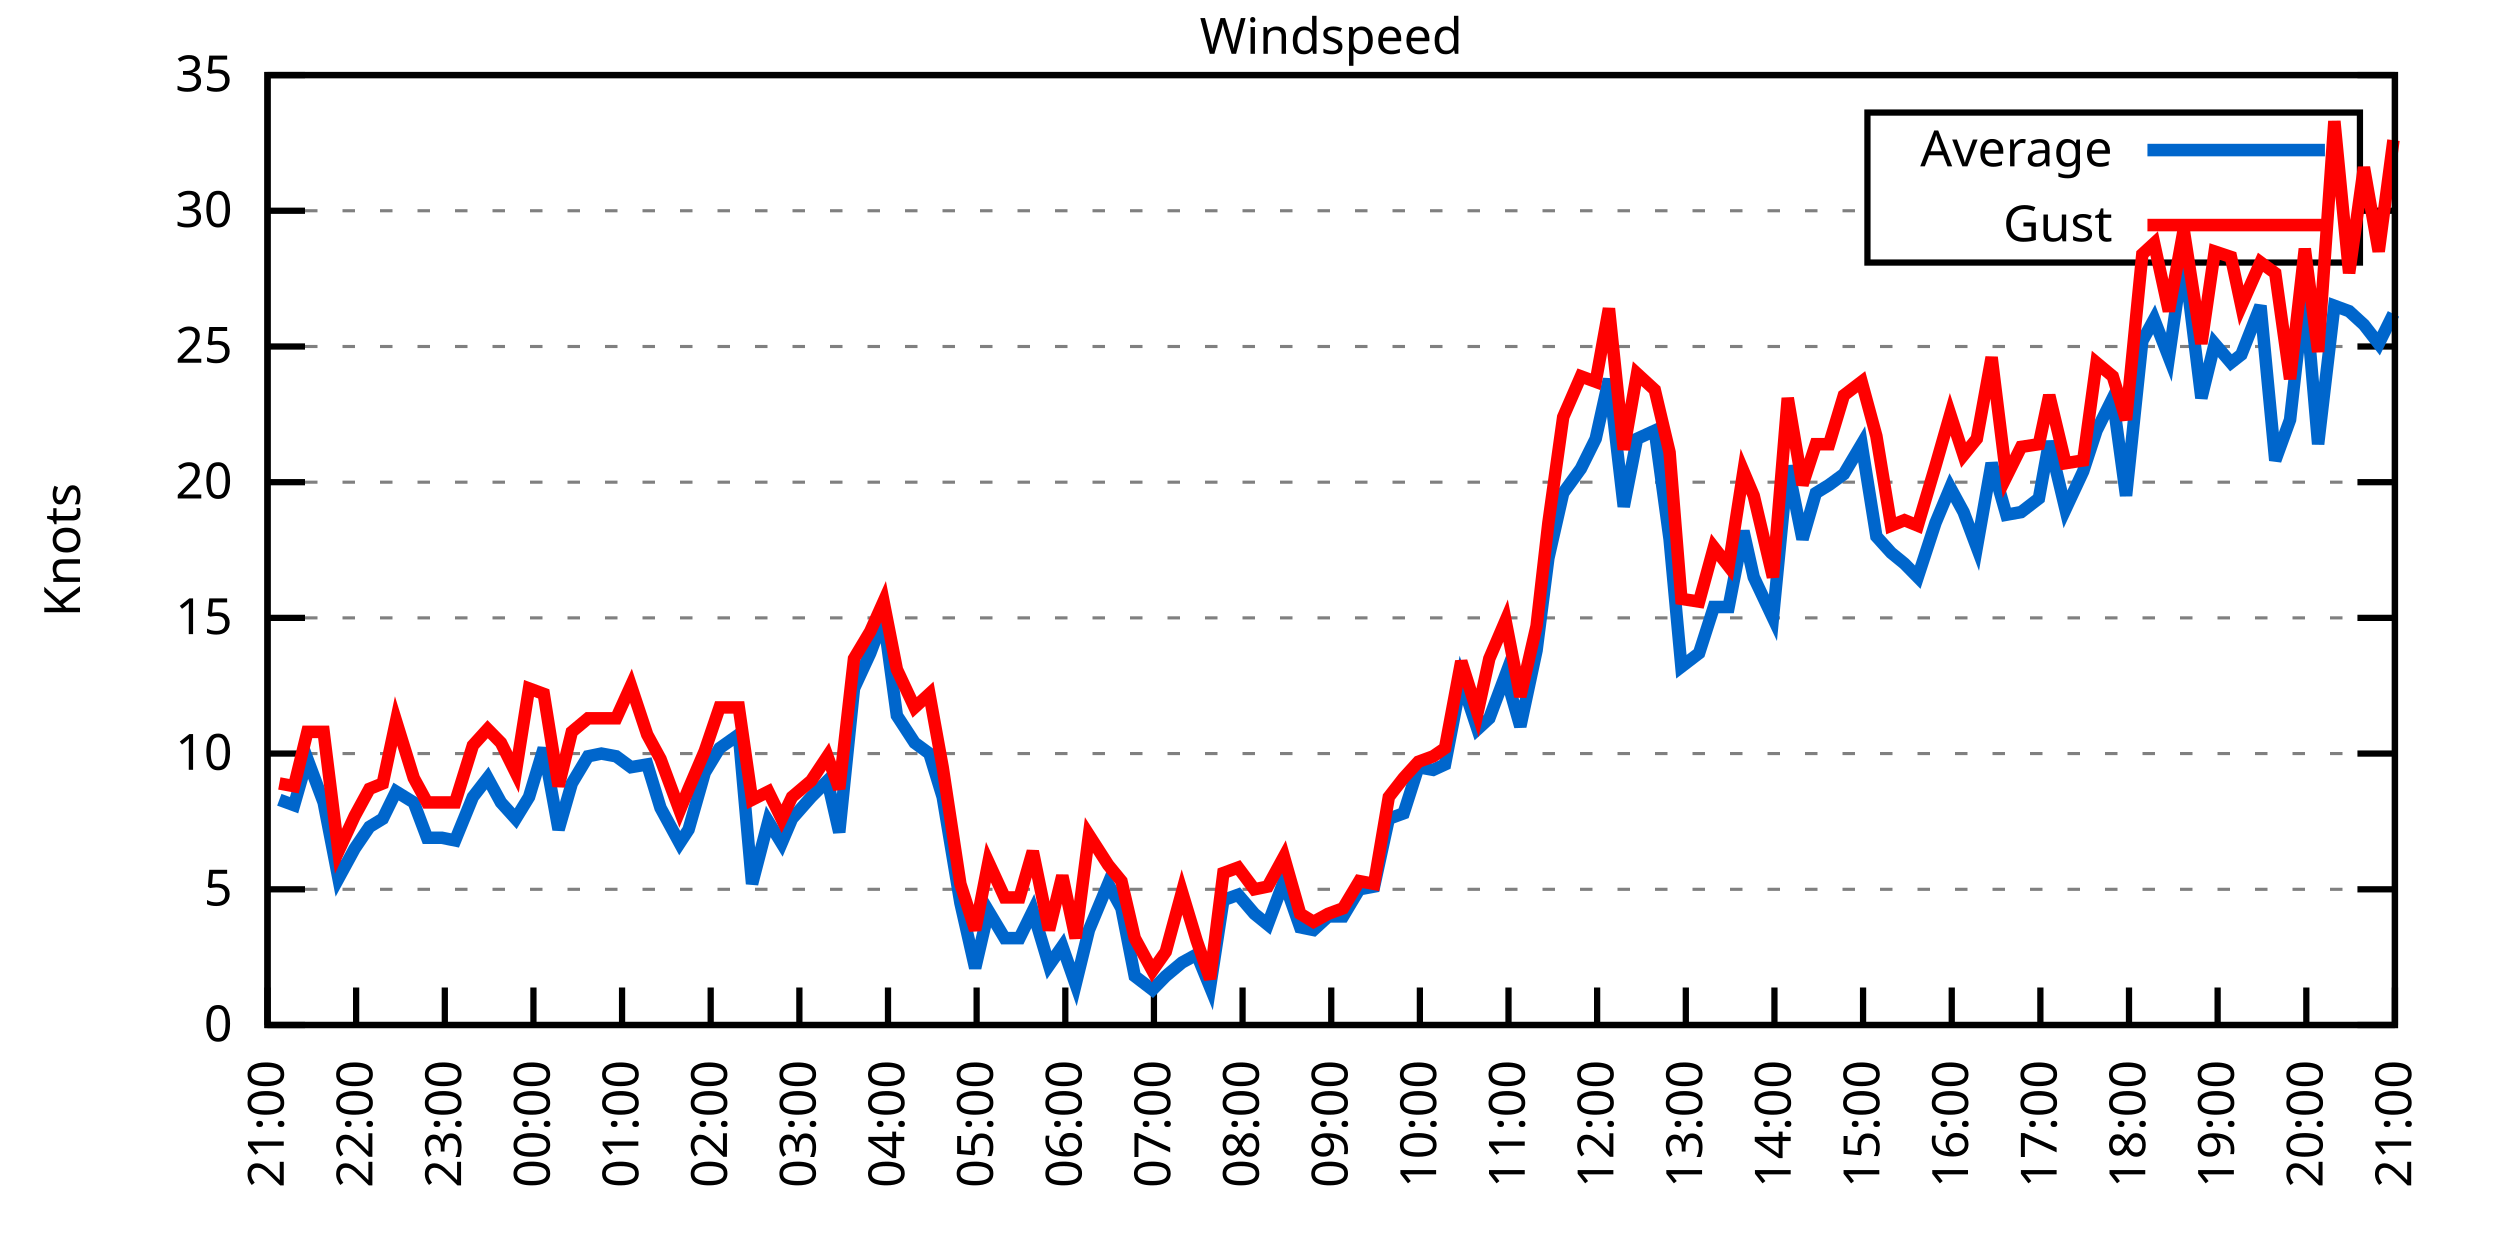
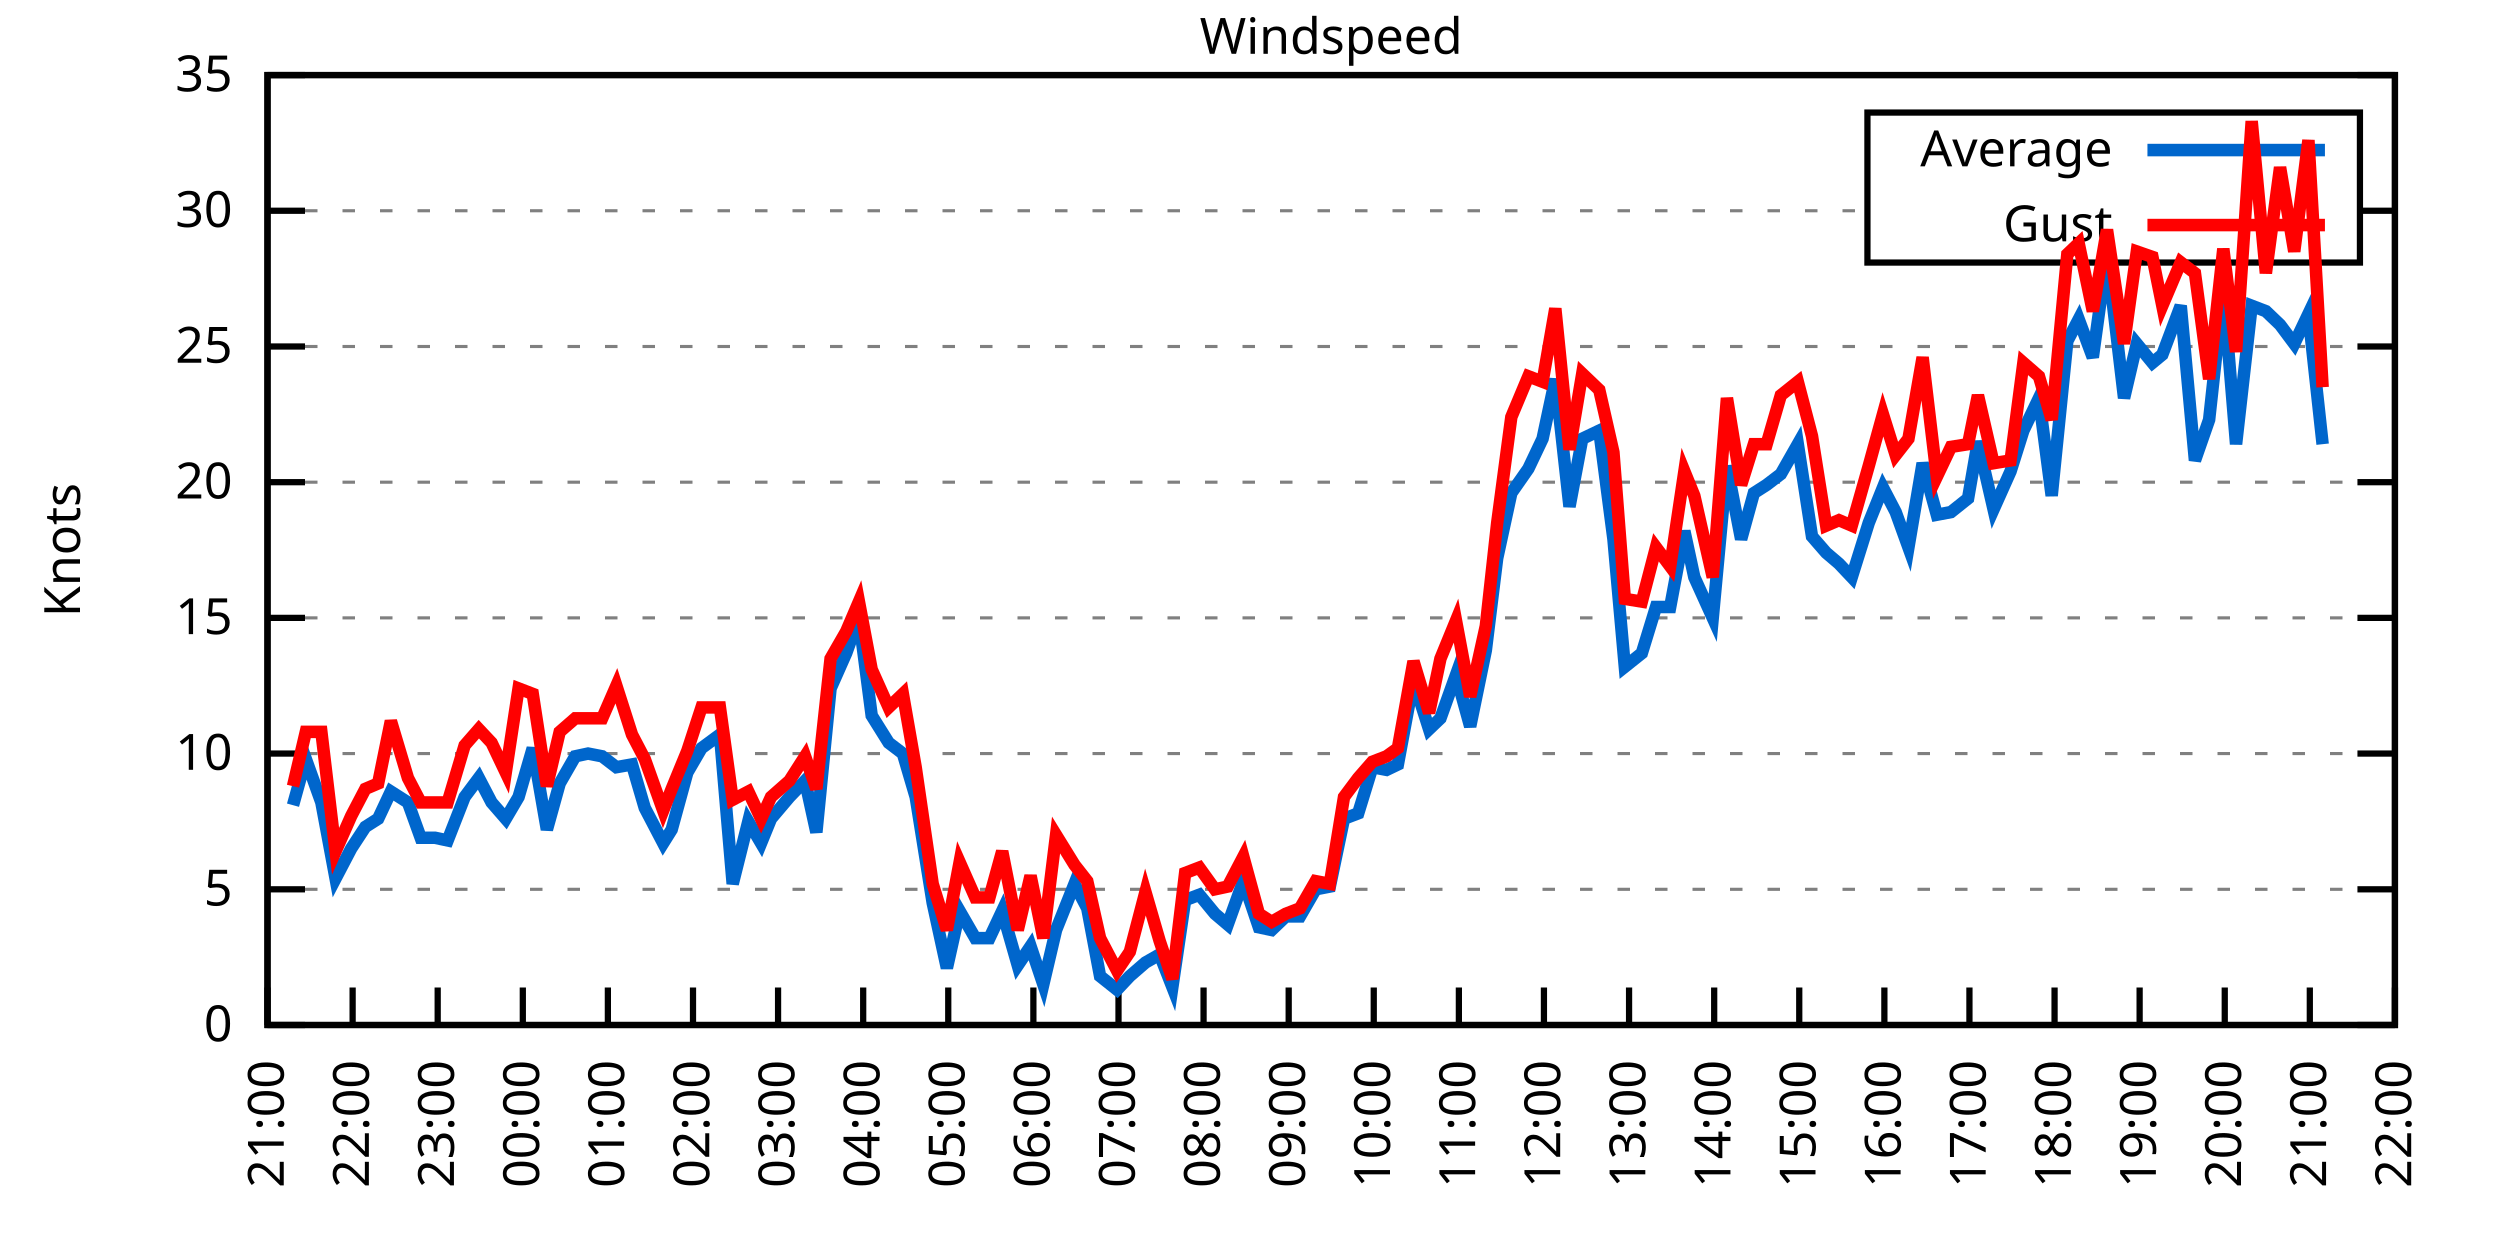
<svg xmlns="http://www.w3.org/2000/svg" xmlns:xlink="http://www.w3.org/1999/xlink" width="400" height="200" viewBox="0 0 400 200">
  <g id="gnuplot_canvas">
    <rect x="0" y="0" width="400" height="200" fill="none" />
    <defs>
      <circle id="gpDot" r="0.5" stroke-width="0.5" stroke="currentColor" />
      <path id="gpPt0" stroke-width="0.333" stroke="currentColor" d="M-1,0 h2 M0,-1 v2" />
      <path id="gpPt1" stroke-width="0.333" stroke="currentColor" d="M-1,-1 L1,1 M1,-1 L-1,1" />
      <path id="gpPt2" stroke-width="0.333" stroke="currentColor" d="M-1,0 L1,0 M0,-1 L0,1 M-1,-1 L1,1 M-1,1 L1,-1" />
      <rect id="gpPt3" stroke-width="0.333" stroke="currentColor" x="-1" y="-1" width="2" height="2" />
      <rect id="gpPt4" stroke-width="0.333" stroke="currentColor" fill="currentColor" x="-1" y="-1" width="2" height="2" />
      <circle id="gpPt5" stroke-width="0.333" stroke="currentColor" cx="0" cy="0" r="1" />
      <use xlink:href="#gpPt5" id="gpPt6" fill="currentColor" stroke="none" />
      <path id="gpPt7" stroke-width="0.333" stroke="currentColor" d="M0,-1.33 L-1.33,0.67 L1.33,0.67 z" />
      <use xlink:href="#gpPt7" id="gpPt8" fill="currentColor" stroke="none" />
      <use xlink:href="#gpPt7" id="gpPt9" stroke="currentColor" transform="rotate(180)" />
      <use xlink:href="#gpPt9" id="gpPt10" fill="currentColor" stroke="none" />
      <use xlink:href="#gpPt3" id="gpPt11" stroke="currentColor" transform="rotate(45)" />
      <use xlink:href="#gpPt11" id="gpPt12" fill="currentColor" stroke="none" />
      <path id="gpPt13" stroke-width="0.333" stroke="currentColor" d="M0,1.330 L1.265,0.411 L0.782,-1.067 L-0.782,-1.076 L-1.265,0.411 z" />
      <use xlink:href="#gpPt13" id="gpPt14" fill="currentColor" stroke="none" />
      <filter id="textbox" filterUnits="objectBoundingBox" x="0" y="0" height="1" width="1">
        <feFlood flood-color="white" flood-opacity="1" result="bgnd" />
        <feComposite in="SourceGraphic" in2="bgnd" operator="atop" />
      </filter>
      <filter id="greybox" filterUnits="objectBoundingBox" x="0" y="0" height="1" width="1">
        <feFlood flood-color="lightgrey" flood-opacity="1" result="grey" />
        <feComposite in="SourceGraphic" in2="grey" operator="atop" />
      </filter>
    </defs>
    <g fill="none" color="white" stroke="currentColor" stroke-width="1.00" stroke-linecap="butt" stroke-linejoin="miter">
</g>
    <g fill="none" color="black" stroke="currentColor" stroke-width="1.00" stroke-linecap="butt" stroke-linejoin="miter">
      <g stroke="none" shape-rendering="crispEdges">
        <polygon fill="rgb(255, 255, 255)" points="42.80,164.00 383.18,164.00 383.18,12.02 42.80,12.02 " />
      </g>
    </g>
    <g fill="none" color="black" stroke="currentColor" stroke-width="1.00" stroke-linecap="butt" stroke-linejoin="miter">
</g>
    <g fill="none" color="black" stroke="black" stroke-width="0.50" stroke-linecap="butt" stroke-linejoin="miter">
</g>
    <g fill="none" color="gray" stroke="currentColor" stroke-width="0.50" stroke-linecap="butt" stroke-linejoin="miter">
      <path stroke="gray" stroke-dasharray="2,4" class="gridline" d="M42.80,164.00 L383.19,164.00  " />
    </g>
    <g fill="none" color="gray" stroke="gray" stroke-width="1.00" stroke-linecap="butt" stroke-linejoin="miter">
</g>
    <g fill="none" color="black" stroke="currentColor" stroke-width="1.00" stroke-linecap="butt" stroke-linejoin="miter">
      <path stroke="black" d="M42.80,164.00 L48.80,164.00 M383.19,164.00 L377.19,164.00  " />
      <g transform="translate(37.20,166.60)" stroke="none" fill="black" font-family="Sans" font-size="8.00" text-anchor="end">
        <text>
          <tspan font-family="Sans"> 0</tspan>
        </text>
      </g>
    </g>
    <g fill="none" color="black" stroke="currentColor" stroke-width="1.00" stroke-linecap="butt" stroke-linejoin="miter">
</g>
    <g fill="none" color="black" stroke="black" stroke-width="0.50" stroke-linecap="butt" stroke-linejoin="miter">
</g>
    <g fill="none" color="gray" stroke="currentColor" stroke-width="0.50" stroke-linecap="butt" stroke-linejoin="miter">
      <path stroke="gray" stroke-dasharray="2,4" class="gridline" d="M42.80,142.29 L383.19,142.29  " />
    </g>
    <g fill="none" color="gray" stroke="gray" stroke-width="1.00" stroke-linecap="butt" stroke-linejoin="miter">
</g>
    <g fill="none" color="black" stroke="currentColor" stroke-width="1.00" stroke-linecap="butt" stroke-linejoin="miter">
      <path stroke="black" d="M42.80,142.29 L48.80,142.29 M383.19,142.29 L377.19,142.29  " />
      <g transform="translate(37.20,144.89)" stroke="none" fill="black" font-family="Sans" font-size="8.00" text-anchor="end">
        <text>
          <tspan font-family="Sans"> 5</tspan>
        </text>
      </g>
    </g>
    <g fill="none" color="black" stroke="currentColor" stroke-width="1.00" stroke-linecap="butt" stroke-linejoin="miter">
</g>
    <g fill="none" color="black" stroke="black" stroke-width="0.50" stroke-linecap="butt" stroke-linejoin="miter">
</g>
    <g fill="none" color="gray" stroke="currentColor" stroke-width="0.50" stroke-linecap="butt" stroke-linejoin="miter">
      <path stroke="gray" stroke-dasharray="2,4" class="gridline" d="M42.80,120.57 L383.19,120.57  " />
    </g>
    <g fill="none" color="gray" stroke="gray" stroke-width="1.00" stroke-linecap="butt" stroke-linejoin="miter">
</g>
    <g fill="none" color="black" stroke="currentColor" stroke-width="1.00" stroke-linecap="butt" stroke-linejoin="miter">
      <path stroke="black" d="M42.80,120.57 L48.80,120.57 M383.19,120.57 L377.19,120.57  " />
      <g transform="translate(37.20,123.17)" stroke="none" fill="black" font-family="Sans" font-size="8.00" text-anchor="end">
        <text>
          <tspan font-family="Sans"> 10</tspan>
        </text>
      </g>
    </g>
    <g fill="none" color="black" stroke="currentColor" stroke-width="1.00" stroke-linecap="butt" stroke-linejoin="miter">
</g>
    <g fill="none" color="black" stroke="black" stroke-width="0.50" stroke-linecap="butt" stroke-linejoin="miter">
</g>
    <g fill="none" color="gray" stroke="currentColor" stroke-width="0.50" stroke-linecap="butt" stroke-linejoin="miter">
      <path stroke="gray" stroke-dasharray="2,4" class="gridline" d="M42.80,98.86 L383.19,98.86  " />
    </g>
    <g fill="none" color="gray" stroke="gray" stroke-width="1.00" stroke-linecap="butt" stroke-linejoin="miter">
</g>
    <g fill="none" color="black" stroke="currentColor" stroke-width="1.00" stroke-linecap="butt" stroke-linejoin="miter">
      <path stroke="black" d="M42.80,98.86 L48.80,98.86 M383.19,98.86 L377.19,98.86  " />
      <g transform="translate(37.20,101.46)" stroke="none" fill="black" font-family="Sans" font-size="8.00" text-anchor="end">
        <text>
          <tspan font-family="Sans"> 15</tspan>
        </text>
      </g>
    </g>
    <g fill="none" color="black" stroke="currentColor" stroke-width="1.00" stroke-linecap="butt" stroke-linejoin="miter">
</g>
    <g fill="none" color="black" stroke="black" stroke-width="0.50" stroke-linecap="butt" stroke-linejoin="miter">
</g>
    <g fill="none" color="gray" stroke="currentColor" stroke-width="0.50" stroke-linecap="butt" stroke-linejoin="miter">
      <path stroke="gray" stroke-dasharray="2,4" class="gridline" d="M42.80,77.15 L383.19,77.15  " />
    </g>
    <g fill="none" color="gray" stroke="gray" stroke-width="1.00" stroke-linecap="butt" stroke-linejoin="miter">
</g>
    <g fill="none" color="black" stroke="currentColor" stroke-width="1.00" stroke-linecap="butt" stroke-linejoin="miter">
      <path stroke="black" d="M42.80,77.15 L48.80,77.15 M383.19,77.15 L377.19,77.15  " />
      <g transform="translate(37.20,79.75)" stroke="none" fill="black" font-family="Sans" font-size="8.00" text-anchor="end">
        <text>
          <tspan font-family="Sans"> 20</tspan>
        </text>
      </g>
    </g>
    <g fill="none" color="black" stroke="currentColor" stroke-width="1.00" stroke-linecap="butt" stroke-linejoin="miter">
</g>
    <g fill="none" color="black" stroke="black" stroke-width="0.50" stroke-linecap="butt" stroke-linejoin="miter">
</g>
    <g fill="none" color="gray" stroke="currentColor" stroke-width="0.50" stroke-linecap="butt" stroke-linejoin="miter">
      <path stroke="gray" stroke-dasharray="2,4" class="gridline" d="M42.80,55.44 L383.19,55.44  " />
    </g>
    <g fill="none" color="gray" stroke="gray" stroke-width="1.00" stroke-linecap="butt" stroke-linejoin="miter">
</g>
    <g fill="none" color="black" stroke="currentColor" stroke-width="1.00" stroke-linecap="butt" stroke-linejoin="miter">
      <path stroke="black" d="M42.80,55.44 L48.80,55.44 M383.19,55.44 L377.19,55.44  " />
      <g transform="translate(37.20,58.04)" stroke="none" fill="black" font-family="Sans" font-size="8.00" text-anchor="end">
        <text>
          <tspan font-family="Sans"> 25</tspan>
        </text>
      </g>
    </g>
    <g fill="none" color="black" stroke="currentColor" stroke-width="1.00" stroke-linecap="butt" stroke-linejoin="miter">
</g>
    <g fill="none" color="black" stroke="black" stroke-width="0.50" stroke-linecap="butt" stroke-linejoin="miter">
</g>
    <g fill="none" color="gray" stroke="currentColor" stroke-width="0.50" stroke-linecap="butt" stroke-linejoin="miter">
      <path stroke="gray" stroke-dasharray="2,4" class="gridline" d="M42.80,33.72 L298.79,33.72 M377.59,33.72 L383.19,33.72  " />
    </g>
    <g fill="none" color="gray" stroke="gray" stroke-width="1.00" stroke-linecap="butt" stroke-linejoin="miter">
</g>
    <g fill="none" color="black" stroke="currentColor" stroke-width="1.00" stroke-linecap="butt" stroke-linejoin="miter">
      <path stroke="black" d="M42.80,33.72 L48.80,33.72 M383.19,33.72 L377.19,33.72  " />
      <g transform="translate(37.20,36.32)" stroke="none" fill="black" font-family="Sans" font-size="8.00" text-anchor="end">
        <text>
          <tspan font-family="Sans"> 30</tspan>
        </text>
      </g>
    </g>
    <g fill="none" color="black" stroke="currentColor" stroke-width="1.00" stroke-linecap="butt" stroke-linejoin="miter">
</g>
    <g fill="none" color="black" stroke="black" stroke-width="0.50" stroke-linecap="butt" stroke-linejoin="miter">
</g>
    <g fill="none" color="gray" stroke="currentColor" stroke-width="0.50" stroke-linecap="butt" stroke-linejoin="miter">
      <path stroke="gray" stroke-dasharray="2,4" class="gridline" d="M42.80,12.01 L383.19,12.01  " />
    </g>
    <g fill="none" color="gray" stroke="gray" stroke-width="1.00" stroke-linecap="butt" stroke-linejoin="miter">
</g>
    <g fill="none" color="black" stroke="currentColor" stroke-width="1.00" stroke-linecap="butt" stroke-linejoin="miter">
      <path stroke="black" d="M42.80,12.01 L48.80,12.01 M383.19,12.01 L377.19,12.01  " />
      <g transform="translate(37.20,14.61)" stroke="none" fill="black" font-family="Sans" font-size="8.00" text-anchor="end">
        <text>
          <tspan font-family="Sans"> 35</tspan>
        </text>
      </g>
    </g>
    <g fill="none" color="black" stroke="currentColor" stroke-width="1.00" stroke-linecap="butt" stroke-linejoin="miter">
      <path stroke="black" d="M42.80,164.00 L42.80,158.00  " />
      <g transform="translate(45.40,169.60) rotate(270.00)" stroke="none" fill="black" font-family="Sans" font-size="8.00" text-anchor="end">
        <text>
          <tspan font-family="Sans">21:00</tspan>
        </text>
      </g>
    </g>
    <g fill="none" color="black" stroke="currentColor" stroke-width="1.00" stroke-linecap="butt" stroke-linejoin="miter">
-       <path stroke="black" d="M56.98,164.00 L56.98,158.00  " />
-       <g transform="translate(59.58,169.60) rotate(270.00)" stroke="none" fill="black" font-family="Sans" font-size="8.00" text-anchor="end">
+       <path stroke="black" d="M56.42,164.00 L56.42,158.00  " />
+       <g transform="translate(59.02,169.60) rotate(270.00)" stroke="none" fill="black" font-family="Sans" font-size="8.00" text-anchor="end">
        <text>
          <tspan font-family="Sans">22:00</tspan>
        </text>
      </g>
    </g>
    <g fill="none" color="black" stroke="currentColor" stroke-width="1.00" stroke-linecap="butt" stroke-linejoin="miter">
-       <path stroke="black" d="M71.17,164.00 L71.17,158.00  " />
-       <g transform="translate(73.77,169.60) rotate(270.00)" stroke="none" fill="black" font-family="Sans" font-size="8.00" text-anchor="end">
+       <path stroke="black" d="M70.03,164.00 L70.03,158.00  " />
+       <g transform="translate(72.63,169.60) rotate(270.00)" stroke="none" fill="black" font-family="Sans" font-size="8.00" text-anchor="end">
        <text>
          <tspan font-family="Sans">23:00</tspan>
        </text>
      </g>
    </g>
    <g fill="none" color="black" stroke="currentColor" stroke-width="1.00" stroke-linecap="butt" stroke-linejoin="miter">
-       <path stroke="black" d="M85.35,164.00 L85.35,158.00  " />
-       <g transform="translate(87.95,169.60) rotate(270.00)" stroke="none" fill="black" font-family="Sans" font-size="8.00" text-anchor="end">
+       <path stroke="black" d="M83.65,164.00 L83.65,158.00  " />
+       <g transform="translate(86.25,169.60) rotate(270.00)" stroke="none" fill="black" font-family="Sans" font-size="8.00" text-anchor="end">
        <text>
          <tspan font-family="Sans">00:00</tspan>
        </text>
      </g>
    </g>
    <g fill="none" color="black" stroke="currentColor" stroke-width="1.00" stroke-linecap="butt" stroke-linejoin="miter">
-       <path stroke="black" d="M99.53,164.00 L99.53,158.00  " />
-       <g transform="translate(102.13,169.60) rotate(270.00)" stroke="none" fill="black" font-family="Sans" font-size="8.00" text-anchor="end">
+       <path stroke="black" d="M97.26,164.00 L97.26,158.00  " />
+       <g transform="translate(99.86,169.60) rotate(270.00)" stroke="none" fill="black" font-family="Sans" font-size="8.00" text-anchor="end">
        <text>
          <tspan font-family="Sans">01:00</tspan>
        </text>
      </g>
    </g>
    <g fill="none" color="black" stroke="currentColor" stroke-width="1.00" stroke-linecap="butt" stroke-linejoin="miter">
-       <path stroke="black" d="M113.71,164.00 L113.71,158.00  " />
-       <g transform="translate(116.31,169.60) rotate(270.00)" stroke="none" fill="black" font-family="Sans" font-size="8.00" text-anchor="end">
+       <path stroke="black" d="M110.88,164.00 L110.88,158.00  " />
+       <g transform="translate(113.48,169.60) rotate(270.00)" stroke="none" fill="black" font-family="Sans" font-size="8.00" text-anchor="end">
        <text>
          <tspan font-family="Sans">02:00</tspan>
        </text>
      </g>
    </g>
    <g fill="none" color="black" stroke="currentColor" stroke-width="1.00" stroke-linecap="butt" stroke-linejoin="miter">
-       <path stroke="black" d="M127.90,164.00 L127.90,158.00  " />
-       <g transform="translate(130.50,169.60) rotate(270.00)" stroke="none" fill="black" font-family="Sans" font-size="8.00" text-anchor="end">
+       <path stroke="black" d="M124.49,164.00 L124.49,158.00  " />
+       <g transform="translate(127.09,169.60) rotate(270.00)" stroke="none" fill="black" font-family="Sans" font-size="8.00" text-anchor="end">
        <text>
          <tspan font-family="Sans">03:00</tspan>
        </text>
      </g>
    </g>
    <g fill="none" color="black" stroke="currentColor" stroke-width="1.00" stroke-linecap="butt" stroke-linejoin="miter">
-       <path stroke="black" d="M142.08,164.00 L142.08,158.00  " />
-       <g transform="translate(144.68,169.60) rotate(270.00)" stroke="none" fill="black" font-family="Sans" font-size="8.00" text-anchor="end">
+       <path stroke="black" d="M138.11,164.00 L138.11,158.00  " />
+       <g transform="translate(140.71,169.60) rotate(270.00)" stroke="none" fill="black" font-family="Sans" font-size="8.00" text-anchor="end">
        <text>
          <tspan font-family="Sans">04:00</tspan>
        </text>
      </g>
    </g>
    <g fill="none" color="black" stroke="currentColor" stroke-width="1.00" stroke-linecap="butt" stroke-linejoin="miter">
-       <path stroke="black" d="M156.26,164.00 L156.26,158.00  " />
-       <g transform="translate(158.86,169.60) rotate(270.00)" stroke="none" fill="black" font-family="Sans" font-size="8.00" text-anchor="end">
+       <path stroke="black" d="M151.72,164.00 L151.72,158.00  " />
+       <g transform="translate(154.32,169.60) rotate(270.00)" stroke="none" fill="black" font-family="Sans" font-size="8.00" text-anchor="end">
        <text>
          <tspan font-family="Sans">05:00</tspan>
        </text>
      </g>
    </g>
    <g fill="none" color="black" stroke="currentColor" stroke-width="1.00" stroke-linecap="butt" stroke-linejoin="miter">
-       <path stroke="black" d="M170.45,164.00 L170.45,158.00  " />
-       <g transform="translate(173.05,169.60) rotate(270.00)" stroke="none" fill="black" font-family="Sans" font-size="8.00" text-anchor="end">
+       <path stroke="black" d="M165.34,164.00 L165.34,158.00  " />
+       <g transform="translate(167.94,169.60) rotate(270.00)" stroke="none" fill="black" font-family="Sans" font-size="8.00" text-anchor="end">
        <text>
          <tspan font-family="Sans">06:00</tspan>
        </text>
      </g>
    </g>
    <g fill="none" color="black" stroke="currentColor" stroke-width="1.00" stroke-linecap="butt" stroke-linejoin="miter">
-       <path stroke="black" d="M184.63,164.00 L184.63,158.00  " />
-       <g transform="translate(187.23,169.60) rotate(270.00)" stroke="none" fill="black" font-family="Sans" font-size="8.00" text-anchor="end">
+       <path stroke="black" d="M178.96,164.00 L178.96,158.00  " />
+       <g transform="translate(181.56,169.60) rotate(270.00)" stroke="none" fill="black" font-family="Sans" font-size="8.00" text-anchor="end">
        <text>
          <tspan font-family="Sans">07:00</tspan>
        </text>
      </g>
    </g>
    <g fill="none" color="black" stroke="currentColor" stroke-width="1.00" stroke-linecap="butt" stroke-linejoin="miter">
-       <path stroke="black" d="M198.81,164.00 L198.81,158.00  " />
-       <g transform="translate(201.41,169.60) rotate(270.00)" stroke="none" fill="black" font-family="Sans" font-size="8.00" text-anchor="end">
+       <path stroke="black" d="M192.57,164.00 L192.57,158.00  " />
+       <g transform="translate(195.17,169.60) rotate(270.00)" stroke="none" fill="black" font-family="Sans" font-size="8.00" text-anchor="end">
        <text>
          <tspan font-family="Sans">08:00</tspan>
        </text>
      </g>
    </g>
    <g fill="none" color="black" stroke="currentColor" stroke-width="1.00" stroke-linecap="butt" stroke-linejoin="miter">
-       <path stroke="black" d="M213.00,164.00 L213.00,158.00  " />
-       <g transform="translate(215.60,169.60) rotate(270.00)" stroke="none" fill="black" font-family="Sans" font-size="8.00" text-anchor="end">
+       <path stroke="black" d="M206.19,164.00 L206.19,158.00  " />
+       <g transform="translate(208.79,169.60) rotate(270.00)" stroke="none" fill="black" font-family="Sans" font-size="8.00" text-anchor="end">
        <text>
          <tspan font-family="Sans">09:00</tspan>
        </text>
      </g>
    </g>
    <g fill="none" color="black" stroke="currentColor" stroke-width="1.00" stroke-linecap="butt" stroke-linejoin="miter">
-       <path stroke="black" d="M227.18,164.00 L227.18,158.00  " />
-       <g transform="translate(229.78,169.60) rotate(270.00)" stroke="none" fill="black" font-family="Sans" font-size="8.00" text-anchor="end">
+       <path stroke="black" d="M219.80,164.00 L219.80,158.00  " />
+       <g transform="translate(222.40,169.60) rotate(270.00)" stroke="none" fill="black" font-family="Sans" font-size="8.00" text-anchor="end">
        <text>
          <tspan font-family="Sans">10:00</tspan>
        </text>
      </g>
    </g>
    <g fill="none" color="black" stroke="currentColor" stroke-width="1.00" stroke-linecap="butt" stroke-linejoin="miter">
-       <path stroke="black" d="M241.36,164.00 L241.36,158.00  " />
-       <g transform="translate(243.96,169.60) rotate(270.00)" stroke="none" fill="black" font-family="Sans" font-size="8.00" text-anchor="end">
+       <path stroke="black" d="M233.42,164.00 L233.42,158.00  " />
+       <g transform="translate(236.02,169.60) rotate(270.00)" stroke="none" fill="black" font-family="Sans" font-size="8.00" text-anchor="end">
        <text>
          <tspan font-family="Sans">11:00</tspan>
        </text>
      </g>
    </g>
    <g fill="none" color="black" stroke="currentColor" stroke-width="1.00" stroke-linecap="butt" stroke-linejoin="miter">
-       <path stroke="black" d="M255.54,164.00 L255.54,158.00  " />
-       <g transform="translate(258.14,169.60) rotate(270.00)" stroke="none" fill="black" font-family="Sans" font-size="8.00" text-anchor="end">
+       <path stroke="black" d="M247.03,164.00 L247.03,158.00  " />
+       <g transform="translate(249.63,169.60) rotate(270.00)" stroke="none" fill="black" font-family="Sans" font-size="8.00" text-anchor="end">
        <text>
          <tspan font-family="Sans">12:00</tspan>
        </text>
      </g>
    </g>
    <g fill="none" color="black" stroke="currentColor" stroke-width="1.00" stroke-linecap="butt" stroke-linejoin="miter">
-       <path stroke="black" d="M269.73,164.00 L269.73,158.00  " />
-       <g transform="translate(272.33,169.60) rotate(270.00)" stroke="none" fill="black" font-family="Sans" font-size="8.00" text-anchor="end">
+       <path stroke="black" d="M260.65,164.00 L260.65,158.00  " />
+       <g transform="translate(263.25,169.60) rotate(270.00)" stroke="none" fill="black" font-family="Sans" font-size="8.00" text-anchor="end">
        <text>
          <tspan font-family="Sans">13:00</tspan>
        </text>
      </g>
    </g>
    <g fill="none" color="black" stroke="currentColor" stroke-width="1.00" stroke-linecap="butt" stroke-linejoin="miter">
-       <path stroke="black" d="M283.91,164.00 L283.91,158.00  " />
-       <g transform="translate(286.51,169.60) rotate(270.00)" stroke="none" fill="black" font-family="Sans" font-size="8.00" text-anchor="end">
+       <path stroke="black" d="M274.27,164.00 L274.27,158.00  " />
+       <g transform="translate(276.87,169.60) rotate(270.00)" stroke="none" fill="black" font-family="Sans" font-size="8.00" text-anchor="end">
        <text>
          <tspan font-family="Sans">14:00</tspan>
        </text>
      </g>
    </g>
    <g fill="none" color="black" stroke="currentColor" stroke-width="1.00" stroke-linecap="butt" stroke-linejoin="miter">
-       <path stroke="black" d="M298.09,164.00 L298.09,158.00  " />
-       <g transform="translate(300.69,169.60) rotate(270.00)" stroke="none" fill="black" font-family="Sans" font-size="8.00" text-anchor="end">
+       <path stroke="black" d="M287.88,164.00 L287.88,158.00  " />
+       <g transform="translate(290.48,169.60) rotate(270.00)" stroke="none" fill="black" font-family="Sans" font-size="8.00" text-anchor="end">
        <text>
          <tspan font-family="Sans">15:00</tspan>
        </text>
      </g>
    </g>
    <g fill="none" color="black" stroke="currentColor" stroke-width="1.00" stroke-linecap="butt" stroke-linejoin="miter">
-       <path stroke="black" d="M312.28,164.00 L312.28,158.00  " />
-       <g transform="translate(314.88,169.60) rotate(270.00)" stroke="none" fill="black" font-family="Sans" font-size="8.00" text-anchor="end">
+       <path stroke="black" d="M301.50,164.00 L301.50,158.00  " />
+       <g transform="translate(304.10,169.60) rotate(270.00)" stroke="none" fill="black" font-family="Sans" font-size="8.00" text-anchor="end">
        <text>
          <tspan font-family="Sans">16:00</tspan>
        </text>
      </g>
    </g>
    <g fill="none" color="black" stroke="currentColor" stroke-width="1.00" stroke-linecap="butt" stroke-linejoin="miter">
-       <path stroke="black" d="M326.46,164.00 L326.46,158.00  " />
-       <g transform="translate(329.06,169.60) rotate(270.00)" stroke="none" fill="black" font-family="Sans" font-size="8.00" text-anchor="end">
+       <path stroke="black" d="M315.11,164.00 L315.11,158.00  " />
+       <g transform="translate(317.71,169.60) rotate(270.00)" stroke="none" fill="black" font-family="Sans" font-size="8.00" text-anchor="end">
        <text>
          <tspan font-family="Sans">17:00</tspan>
        </text>
      </g>
    </g>
    <g fill="none" color="black" stroke="currentColor" stroke-width="1.00" stroke-linecap="butt" stroke-linejoin="miter">
-       <path stroke="black" d="M340.64,164.00 L340.64,158.00  " />
-       <g transform="translate(343.24,169.60) rotate(270.00)" stroke="none" fill="black" font-family="Sans" font-size="8.00" text-anchor="end">
+       <path stroke="black" d="M328.73,164.00 L328.73,158.00  " />
+       <g transform="translate(331.33,169.60) rotate(270.00)" stroke="none" fill="black" font-family="Sans" font-size="8.00" text-anchor="end">
        <text>
          <tspan font-family="Sans">18:00</tspan>
        </text>
      </g>
    </g>
    <g fill="none" color="black" stroke="currentColor" stroke-width="1.00" stroke-linecap="butt" stroke-linejoin="miter">
-       <path stroke="black" d="M354.82,164.00 L354.82,158.00  " />
-       <g transform="translate(357.42,169.60) rotate(270.00)" stroke="none" fill="black" font-family="Sans" font-size="8.00" text-anchor="end">
+       <path stroke="black" d="M342.34,164.00 L342.34,158.00  " />
+       <g transform="translate(344.94,169.60) rotate(270.00)" stroke="none" fill="black" font-family="Sans" font-size="8.00" text-anchor="end">
        <text>
          <tspan font-family="Sans">19:00</tspan>
        </text>
      </g>
    </g>
    <g fill="none" color="black" stroke="currentColor" stroke-width="1.00" stroke-linecap="butt" stroke-linejoin="miter">
-       <path stroke="black" d="M369.01,164.00 L369.01,158.00  " />
-       <g transform="translate(371.61,169.60) rotate(270.00)" stroke="none" fill="black" font-family="Sans" font-size="8.00" text-anchor="end">
+       <path stroke="black" d="M355.96,164.00 L355.96,158.00  " />
+       <g transform="translate(358.56,169.60) rotate(270.00)" stroke="none" fill="black" font-family="Sans" font-size="8.00" text-anchor="end">
        <text>
          <tspan font-family="Sans">20:00</tspan>
+         </text>
+       </g>
+     </g>
+     <g fill="none" color="black" stroke="currentColor" stroke-width="1.00" stroke-linecap="butt" stroke-linejoin="miter">
+       <path stroke="black" d="M369.57,164.00 L369.57,158.00  " />
+       <g transform="translate(372.17,169.60) rotate(270.00)" stroke="none" fill="black" font-family="Sans" font-size="8.00" text-anchor="end">
+         <text>
+           <tspan font-family="Sans">21:00</tspan>
        </text>
      </g>
    </g>
    <g fill="none" color="black" stroke="currentColor" stroke-width="1.00" stroke-linecap="butt" stroke-linejoin="miter">
      <path stroke="black" d="M383.19,164.00 L383.19,158.00  " />
      <g transform="translate(385.79,169.60) rotate(270.00)" stroke="none" fill="black" font-family="Sans" font-size="8.00" text-anchor="end">
        <text>
-           <tspan font-family="Sans">21:00</tspan>
+           <tspan font-family="Sans">22:00</tspan>
        </text>
      </g>
    </g>
    <g fill="none" color="black" stroke="currentColor" stroke-width="1.00" stroke-linecap="butt" stroke-linejoin="miter">
</g>
    <g fill="none" color="black" stroke="currentColor" stroke-width="1.00" stroke-linecap="butt" stroke-linejoin="miter">
      <path stroke="black" d="M42.80,12.01 L42.80,164.00 L383.19,164.00 L383.19,12.01 L42.80,12.01 Z  " />
    </g>
    <g fill="none" color="black" stroke="currentColor" stroke-width="1.00" stroke-linecap="butt" stroke-linejoin="miter">
</g>
    <g fill="none" color="black" stroke="currentColor" stroke-width="1.00" stroke-linecap="butt" stroke-linejoin="miter">
      <path stroke="black" d="M298.79,42.01 L298.79,18.01 L377.59,18.01 L377.59,42.01 L298.79,42.01 Z  " />
    </g>
    <g id="Windspeed_plot_1">
      <g fill="none" color="white" stroke="black" stroke-width="2.00" stroke-linecap="butt" stroke-linejoin="miter">
</g>
      <g fill="none" color="black" stroke="currentColor" stroke-width="2.00" stroke-linecap="butt" stroke-linejoin="miter">
        <g transform="translate(337.99,26.61)" stroke="none" fill="black" font-family="Sans" font-size="8.00" text-anchor="end">
          <text>
            <tspan font-family="Sans">Average</tspan>
          </text>
        </g>
      </g>
      <g fill="none" color="black" stroke="currentColor" stroke-width="2.00" stroke-linecap="butt" stroke-linejoin="miter">
-         <path stroke="rgb(  0, 102, 204)" d="M343.59,24.01 L371.99,24.01 M44.69,127.96 L47.05,128.83 L49.18,121.44 L51.78,128.39 L54.15,140.55 L56.75,135.77   L59.11,132.30 L61.24,131.00 L63.37,126.65 L66.20,128.39 L68.33,134.04 L70.69,134.04 L72.82,134.47 L75.66,127.52   L78.02,124.48 L80.15,128.39 L82.51,131.00 L84.64,127.52 L87.00,119.71 L89.37,132.73 L91.49,125.35 L94.09,121.01   L96.22,120.57 L98.59,121.01 L100.95,122.75 L103.55,122.31 L105.68,129.26 L108.75,134.90 L110.17,132.73 L112.77,123.61   L115.13,119.71 L118.21,117.53 L120.33,141.42 L122.93,131.43 L125.06,134.90 L126.72,131.00 L129.79,127.52 L132.39,124.92   L134.28,133.17 L136.64,110.15 L139.24,104.51 L141.37,98.86 L143.50,114.49 L146.34,118.84 L148.70,120.57 L150.83,127.52   L153.66,144.46 L156.03,154.88 L158.15,145.76 L160.75,150.10 L163.12,150.10 L165.25,145.76 L167.85,154.45 L169.97,151.41   L172.10,157.49 L174.23,148.80 L177.30,141.42 L179.43,145.33 L181.56,156.18 L184.39,158.35 L186.52,156.18 L189.12,154.01   L191.48,152.71 L193.61,157.92 L195.74,144.02 L198.10,143.16 L200.70,146.20 L202.83,147.93 L205.43,140.98 L208.03,148.37   L210.16,148.80 L212.52,146.63 L214.89,146.63 L217.49,142.29 L219.85,141.85 L222.21,131.00 L224.58,130.13 L226.94,122.75   L229.31,123.18 L231.20,122.31 L233.80,108.85 L236.40,116.67 L238.29,114.93 L240.89,107.98 L243.25,116.23 L245.85,104.07   L247.74,89.31 L250.11,78.89 L252.94,74.98 L255.31,70.20 L257.43,60.65 L259.80,81.06 L261.93,70.20 L264.76,68.90   L267.13,86.27 L269.02,106.68 L271.85,104.51 L274.22,97.12 L276.58,97.12 L278.95,84.97 L280.60,92.35 L283.67,98.86   L286.04,74.54 L288.40,86.27 L290.53,78.89 L292.66,77.58 L295.02,75.85 L297.86,71.07 L300.22,85.83 L302.58,88.44   L304.71,90.18 L306.84,92.35 L309.68,83.66 L312.04,78.02 L314.17,81.93 L316.29,87.57 L318.66,74.11 L321.02,82.36   L323.39,81.93 L326.22,79.75 L327.88,70.63 L330.48,81.49 L333.31,75.41 L335.44,68.90 L338.04,63.69 L340.17,79.32   L342.77,54.57 L344.66,51.09 L347.02,57.17 L349.39,40.67 L352.22,63.69 L354.35,55.00 L356.95,58.04 L358.61,56.74   L361.68,48.92 L364.04,73.67 L366.41,67.16 L368.77,46.32 L370.90,71.07 L373.50,48.92 L375.86,49.79 L378.23,51.96   L380.59,55.00 L382.95,50.22  " />
+         <path stroke="rgb(  0, 102, 204)" d="M343.59,24.01 L371.99,24.01 M46.88,128.83 L48.93,121.44 L51.42,128.39 L53.69,140.55 L56.19,135.77 L58.46,132.30   L60.50,131.00 L62.54,126.65 L65.27,128.39 L67.31,134.04 L69.58,134.04 L71.62,134.47 L74.34,127.52 L76.61,124.48   L78.65,128.39 L80.92,131.00 L82.97,127.52 L85.24,119.71 L87.50,132.73 L89.55,125.35 L92.04,121.01 L94.09,120.57   L96.35,121.01 L98.62,122.75 L101.12,122.31 L103.16,129.26 L106.11,134.90 L107.47,132.73 L109.97,123.61 L112.24,119.71   L115.19,117.53 L117.23,141.42 L119.73,131.43 L121.77,134.90 L123.36,131.00 L126.31,127.52 L128.81,124.92 L130.62,133.17   L132.89,110.15 L135.39,104.51 L137.43,98.86 L139.47,114.49 L142.19,118.84 L144.46,120.57 L146.51,127.52 L149.23,144.46   L151.50,154.88 L153.54,145.76 L156.04,150.10 L158.31,150.10 L160.35,145.76 L162.84,154.45 L164.89,151.41 L166.93,157.49   L168.97,148.80 L171.92,141.42 L173.96,145.33 L176.01,156.18 L178.73,158.35 L180.77,156.18 L183.27,154.01 L185.54,152.71   L187.58,157.92 L189.62,144.02 L191.89,143.16 L194.39,146.20 L196.43,147.93 L198.93,140.98 L201.42,148.37 L203.46,148.80   L205.73,146.63 L208.00,146.63 L210.50,142.29 L212.77,141.85 L215.04,131.00 L217.31,130.13 L219.58,122.75 L221.85,123.18   L223.66,122.31 L226.16,108.85 L228.65,116.67 L230.47,114.93 L232.96,107.98 L235.23,116.23 L237.73,104.07 L239.55,89.31   L241.81,78.89 L244.54,74.98 L246.81,70.20 L248.85,60.65 L251.12,81.06 L253.16,70.20 L255.88,68.90 L258.15,86.27   L259.97,106.68 L262.69,104.51 L264.96,97.12 L267.23,97.12 L269.50,84.97 L271.09,92.35 L274.04,98.86 L276.31,74.54   L278.58,86.27 L280.62,78.89 L282.66,77.58 L284.93,75.85 L287.65,71.07 L289.92,85.83 L292.19,88.44 L294.23,90.18   L296.28,92.35 L299.00,83.66 L301.27,78.02 L303.31,81.93 L305.35,87.57 L307.62,74.11 L309.89,82.36 L312.16,81.93   L314.89,79.75 L316.47,70.63 L318.97,81.49 L321.69,75.41 L323.74,68.90 L326.23,63.69 L328.27,79.32 L330.77,54.57   L332.59,51.09 L334.85,57.17 L337.12,40.67 L339.85,63.69 L341.89,55.00 L344.39,58.04 L345.97,56.74 L348.92,48.92   L351.19,73.67 L353.46,67.16 L355.73,46.32 L357.77,71.07 L360.27,48.92 L362.54,49.79 L364.81,51.96 L367.08,55.00   L369.35,50.22 L371.62,71.07  " />
      </g>
    </g>
    <g id="Windspeed_plot_2">
      <g fill="none" color="black" stroke="currentColor" stroke-width="2.00" stroke-linecap="butt" stroke-linejoin="miter">
        <g transform="translate(337.99,38.61)" stroke="none" fill="black" font-family="Sans" font-size="8.00" text-anchor="end">
          <text>
            <tspan font-family="Sans">Gust</tspan>
          </text>
        </g>
      </g>
      <g fill="none" color="black" stroke="currentColor" stroke-width="2.00" stroke-linecap="butt" stroke-linejoin="miter">
-         <path stroke="rgb(255,   0,   0)" d="M343.59,36.01 L371.99,36.01 M44.69,125.35 L47.05,125.79 L49.18,117.10 L51.78,117.10 L54.15,136.21 L56.75,130.56   L59.11,126.22 L61.24,125.35 L63.37,115.36 L66.20,124.48 L68.33,128.39 L70.69,128.39 L72.82,128.39 L75.66,119.27   L78.02,116.67 L80.15,118.84 L82.51,123.61 L84.64,110.15 L87.00,111.02 L89.37,125.79 L91.49,117.10 L94.09,114.93   L96.22,114.93 L98.59,114.93 L100.95,109.72 L103.55,117.53 L105.68,121.44 L108.75,129.69 L110.17,126.22 L112.77,120.14   L115.13,113.19 L118.21,113.19 L120.33,127.96 L122.93,126.65 L125.06,131.00 L126.72,127.52 L129.79,124.92 L132.39,121.01   L134.28,126.22 L136.64,105.38 L139.24,101.03 L141.37,96.26 L143.50,107.11 L146.34,113.19 L148.70,111.02 L150.83,122.75   L153.66,141.42 L156.03,148.80 L158.15,137.94 L160.75,143.59 L163.12,143.59 L165.25,136.21 L167.85,148.80 L169.97,140.12   L172.10,150.10 L174.23,133.60 L177.30,138.38 L179.43,140.98 L181.56,150.10 L184.39,155.31 L186.52,152.28 L189.12,142.72   L191.48,150.54 L193.61,156.62 L195.74,139.68 L198.10,138.81 L200.70,142.29 L202.83,141.85 L205.43,137.08 L208.03,146.20   L210.16,147.50 L212.52,146.20 L214.89,145.33 L217.49,140.98 L219.85,141.42 L222.21,127.52 L224.58,124.48 L226.94,121.88   L229.31,121.01 L231.20,119.71 L233.80,105.81 L236.40,114.06 L238.29,105.38 L240.89,99.30 L243.25,111.45 L245.85,100.16   L247.74,83.66 L250.11,66.73 L252.94,60.21 L255.31,61.08 L257.43,49.36 L259.80,71.94 L261.93,59.78 L264.76,62.38   L267.13,72.37 L269.02,95.82 L271.85,96.26 L274.22,87.57 L276.58,90.61 L278.95,75.41 L280.60,79.32 L283.67,92.35   L286.04,63.69 L288.40,77.58 L290.53,71.07 L292.66,71.07 L295.02,63.25 L297.86,61.08 L300.22,69.77 L302.58,84.10   L304.71,83.23 L306.84,84.10 L309.68,74.54 L312.04,66.29 L314.17,72.81 L316.29,70.20 L318.66,57.17 L321.02,76.28   L323.39,71.50 L326.22,71.07 L327.88,63.25 L330.48,74.11 L333.31,73.67 L335.44,58.04 L338.04,60.21 L340.17,67.16   L342.77,40.67 L344.66,38.93 L347.02,49.79 L349.39,36.76 L352.22,55.00 L354.35,40.24 L356.95,41.11 L358.61,48.92   L361.68,41.97 L364.04,43.71 L366.41,60.65 L368.77,39.80 L370.90,56.30 L373.50,19.39 L375.86,43.71 L378.23,26.77   L380.59,40.24 L382.95,22.43  " />
+         <path stroke="rgb(255,   0,   0)" d="M343.59,36.01 L371.99,36.01 M46.88,125.79 L48.93,117.10 L51.42,117.10 L53.69,136.21 L56.19,130.56 L58.46,126.22   L60.50,125.35 L62.54,115.36 L65.27,124.48 L67.31,128.39 L69.58,128.39 L71.62,128.39 L74.34,119.27 L76.61,116.67   L78.65,118.84 L80.92,123.61 L82.97,110.15 L85.24,111.02 L87.50,125.79 L89.55,117.10 L92.04,114.93 L94.09,114.93   L96.35,114.93 L98.62,109.72 L101.12,117.53 L103.16,121.44 L106.11,129.69 L107.47,126.22 L109.97,120.14 L112.24,113.19   L115.19,113.19 L117.23,127.96 L119.73,126.65 L121.77,131.00 L123.36,127.52 L126.31,124.92 L128.81,121.01 L130.62,126.22   L132.89,105.38 L135.39,101.03 L137.43,96.26 L139.47,107.11 L142.19,113.19 L144.46,111.02 L146.51,122.75 L149.23,141.42   L151.50,148.80 L153.54,137.94 L156.04,143.59 L158.31,143.59 L160.35,136.21 L162.84,148.80 L164.89,140.12 L166.93,150.10   L168.97,133.60 L171.92,138.38 L173.96,140.98 L176.01,150.10 L178.73,155.31 L180.77,152.28 L183.27,142.72 L185.54,150.54   L187.58,156.62 L189.62,139.68 L191.89,138.81 L194.39,142.29 L196.43,141.85 L198.93,137.08 L201.42,146.20 L203.46,147.50   L205.73,146.20 L208.00,145.33 L210.50,140.98 L212.77,141.42 L215.04,127.52 L217.31,124.48 L219.58,121.88 L221.85,121.01   L223.66,119.71 L226.16,105.81 L228.65,114.06 L230.47,105.38 L232.96,99.30 L235.23,111.45 L237.73,100.16 L239.55,83.66   L241.81,66.73 L244.54,60.21 L246.81,61.08 L248.85,49.36 L251.12,71.94 L253.16,59.78 L255.88,62.38 L258.15,72.37   L259.97,95.82 L262.69,96.26 L264.96,87.57 L267.23,90.61 L269.50,75.41 L271.09,79.32 L274.04,92.35 L276.31,63.69   L278.58,77.58 L280.62,71.07 L282.66,71.07 L284.93,63.25 L287.65,61.08 L289.92,69.77 L292.19,84.10 L294.23,83.23   L296.28,84.10 L299.00,74.54 L301.27,66.29 L303.31,72.81 L305.35,70.20 L307.62,57.17 L309.89,76.28 L312.16,71.50   L314.89,71.07 L316.47,63.25 L318.97,74.11 L321.69,73.67 L323.74,58.04 L326.23,60.21 L328.27,67.16 L330.77,40.67   L332.59,38.93 L334.85,49.79 L337.12,36.76 L339.85,55.00 L341.89,40.24 L344.39,41.11 L345.97,48.92 L348.92,41.97   L351.19,43.71 L353.46,60.65 L355.73,39.80 L357.77,56.30 L360.27,19.39 L362.54,43.71 L364.81,26.77 L367.08,40.24   L369.35,22.43 L371.62,61.95  " />
      </g>
    </g>
    <g fill="none" color="black" stroke="currentColor" stroke-width="2.00" stroke-linecap="butt" stroke-linejoin="miter">
</g>
    <g fill="none" color="black" stroke="black" stroke-width="1.00" stroke-linecap="butt" stroke-linejoin="miter">
</g>
    <g fill="none" color="black" stroke="currentColor" stroke-width="1.00" stroke-linecap="butt" stroke-linejoin="miter">
      <path stroke="black" d="M42.80,12.01 L42.80,164.00 L383.19,164.00 L383.19,12.01 L42.80,12.01 Z  " />
      <g transform="translate(12.80,88.01) rotate(270.00)" stroke="none" fill="black" font-family="Sans" font-size="8.00" text-anchor="middle">
        <text>
          <tspan font-family="Sans">Knots</tspan>
        </text>
      </g>
    </g>
    <g fill="none" color="black" stroke="currentColor" stroke-width="1.00" stroke-linecap="butt" stroke-linejoin="miter">
</g>
    <g fill="none" color="black" stroke="currentColor" stroke-width="1.00" stroke-linecap="butt" stroke-linejoin="miter">
      <g transform="translate(212.99,8.61)" stroke="none" fill="black" font-family="Sans" font-size="8.00" text-anchor="middle">
        <text>
          <tspan font-family="Sans">Windspeed</tspan>
        </text>
      </g>
    </g>
    <g fill="none" color="black" stroke="currentColor" stroke-width="1.00" stroke-linecap="butt" stroke-linejoin="miter">
</g>
  </g>
</svg>
